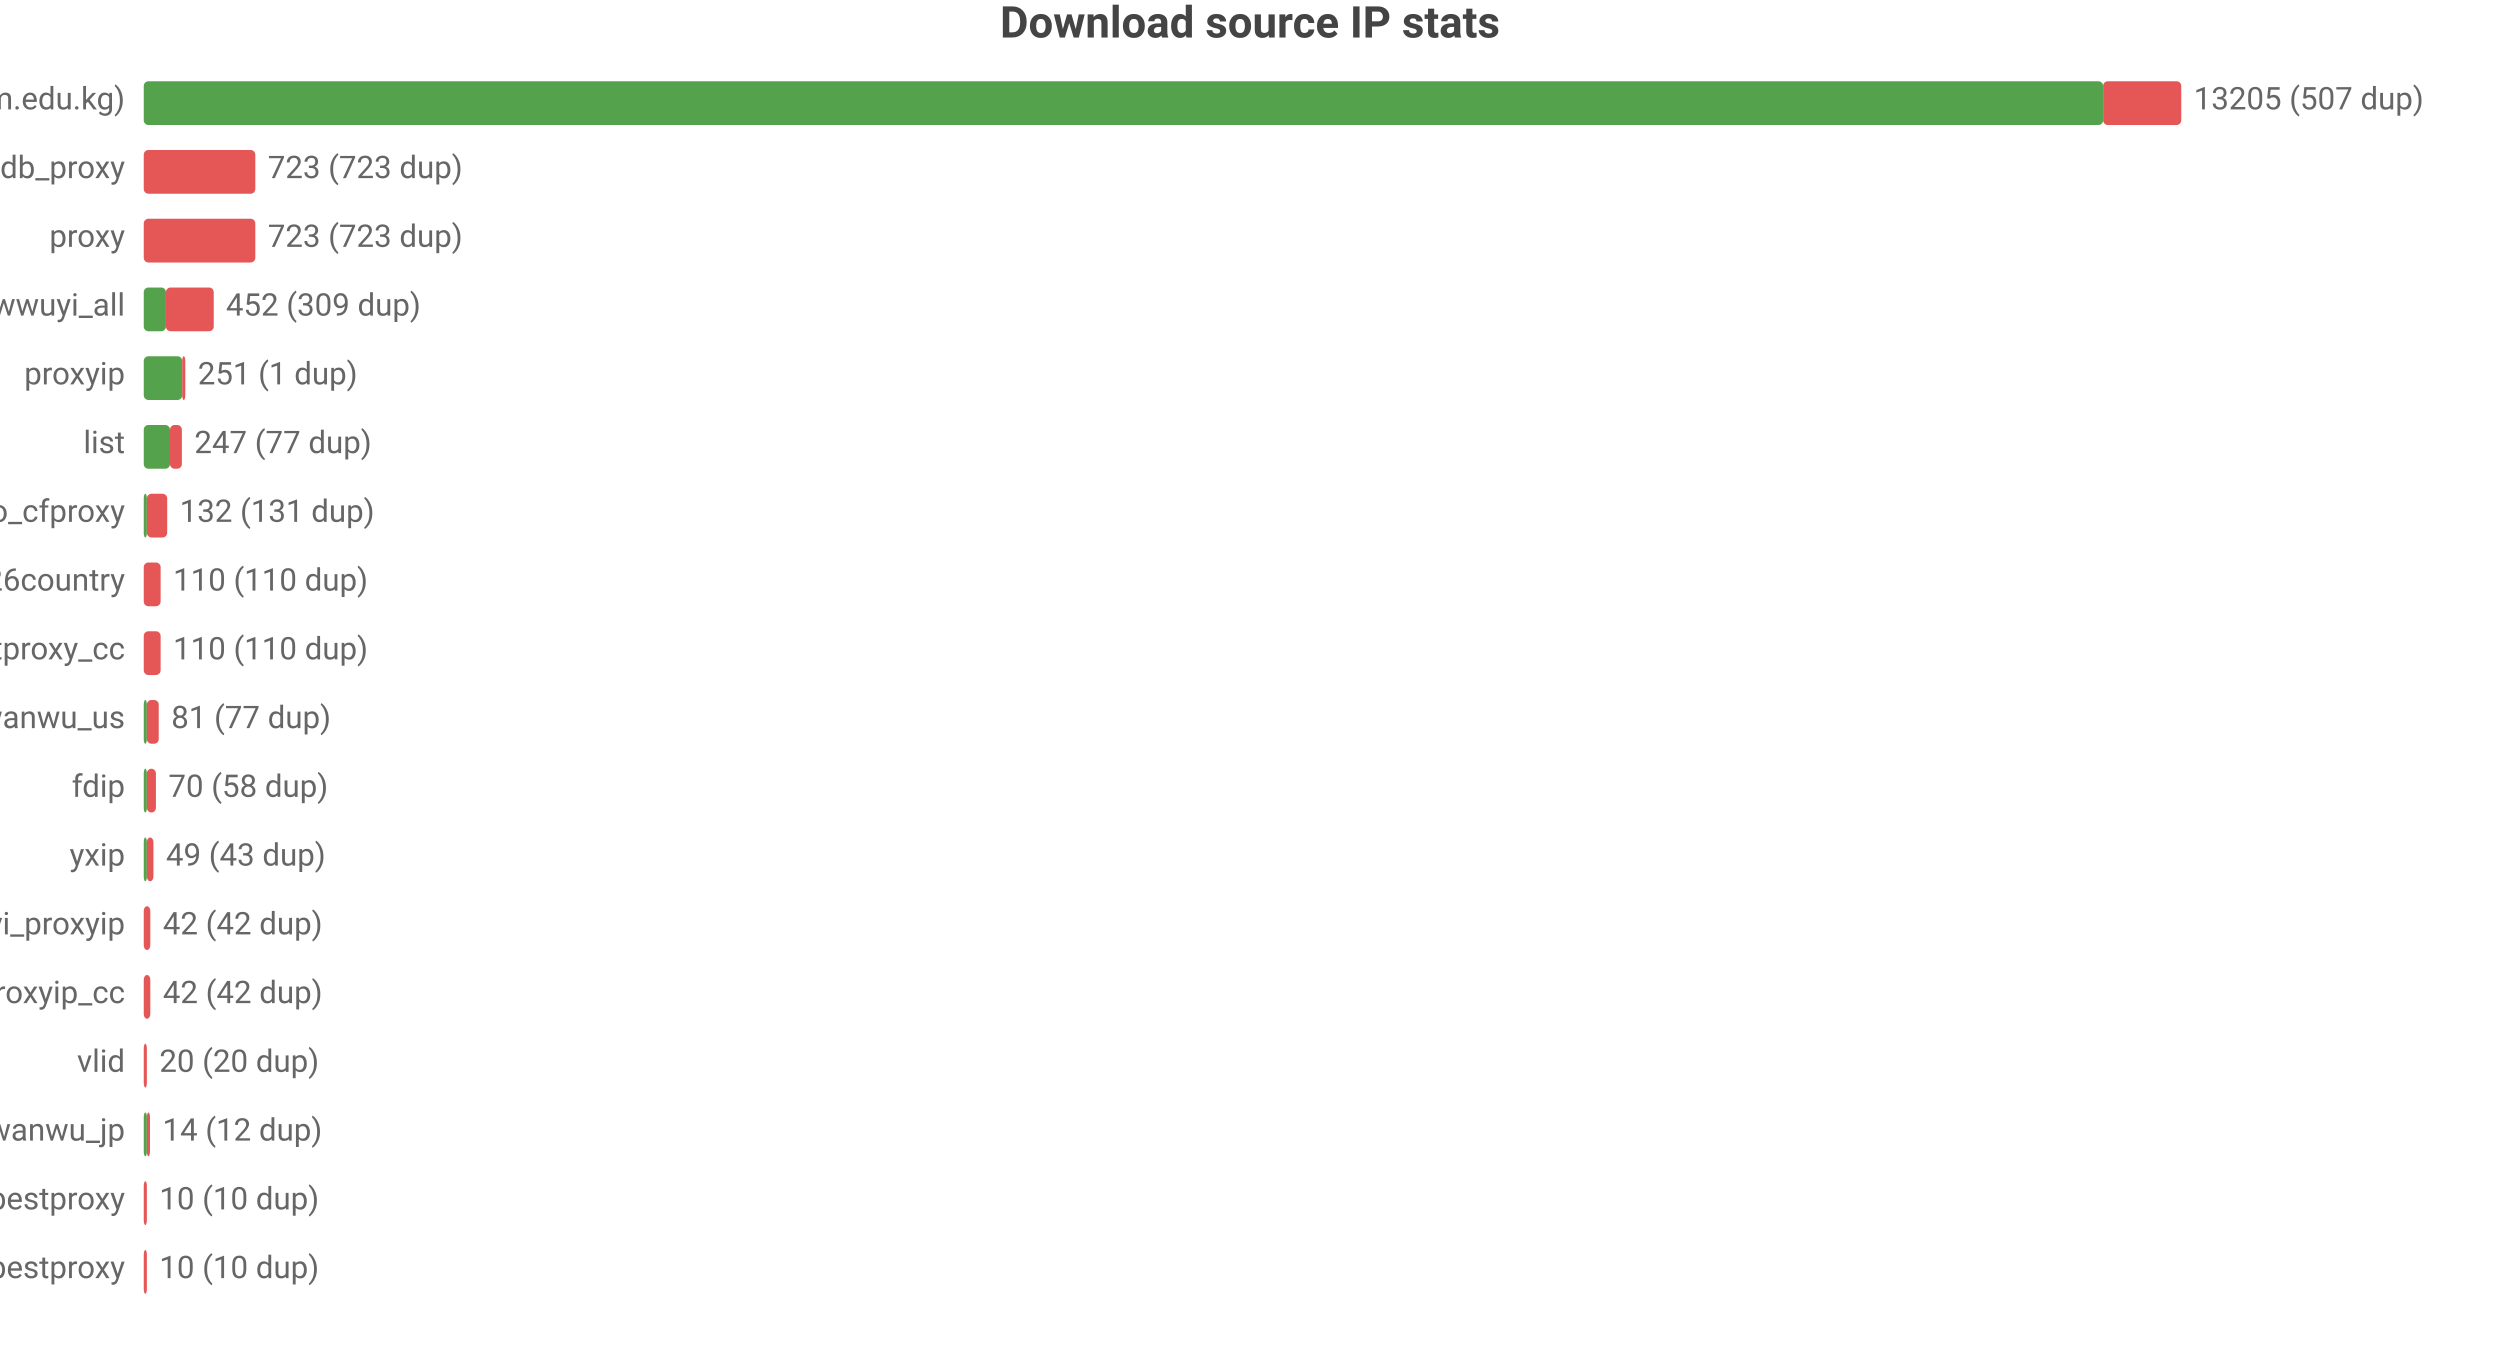
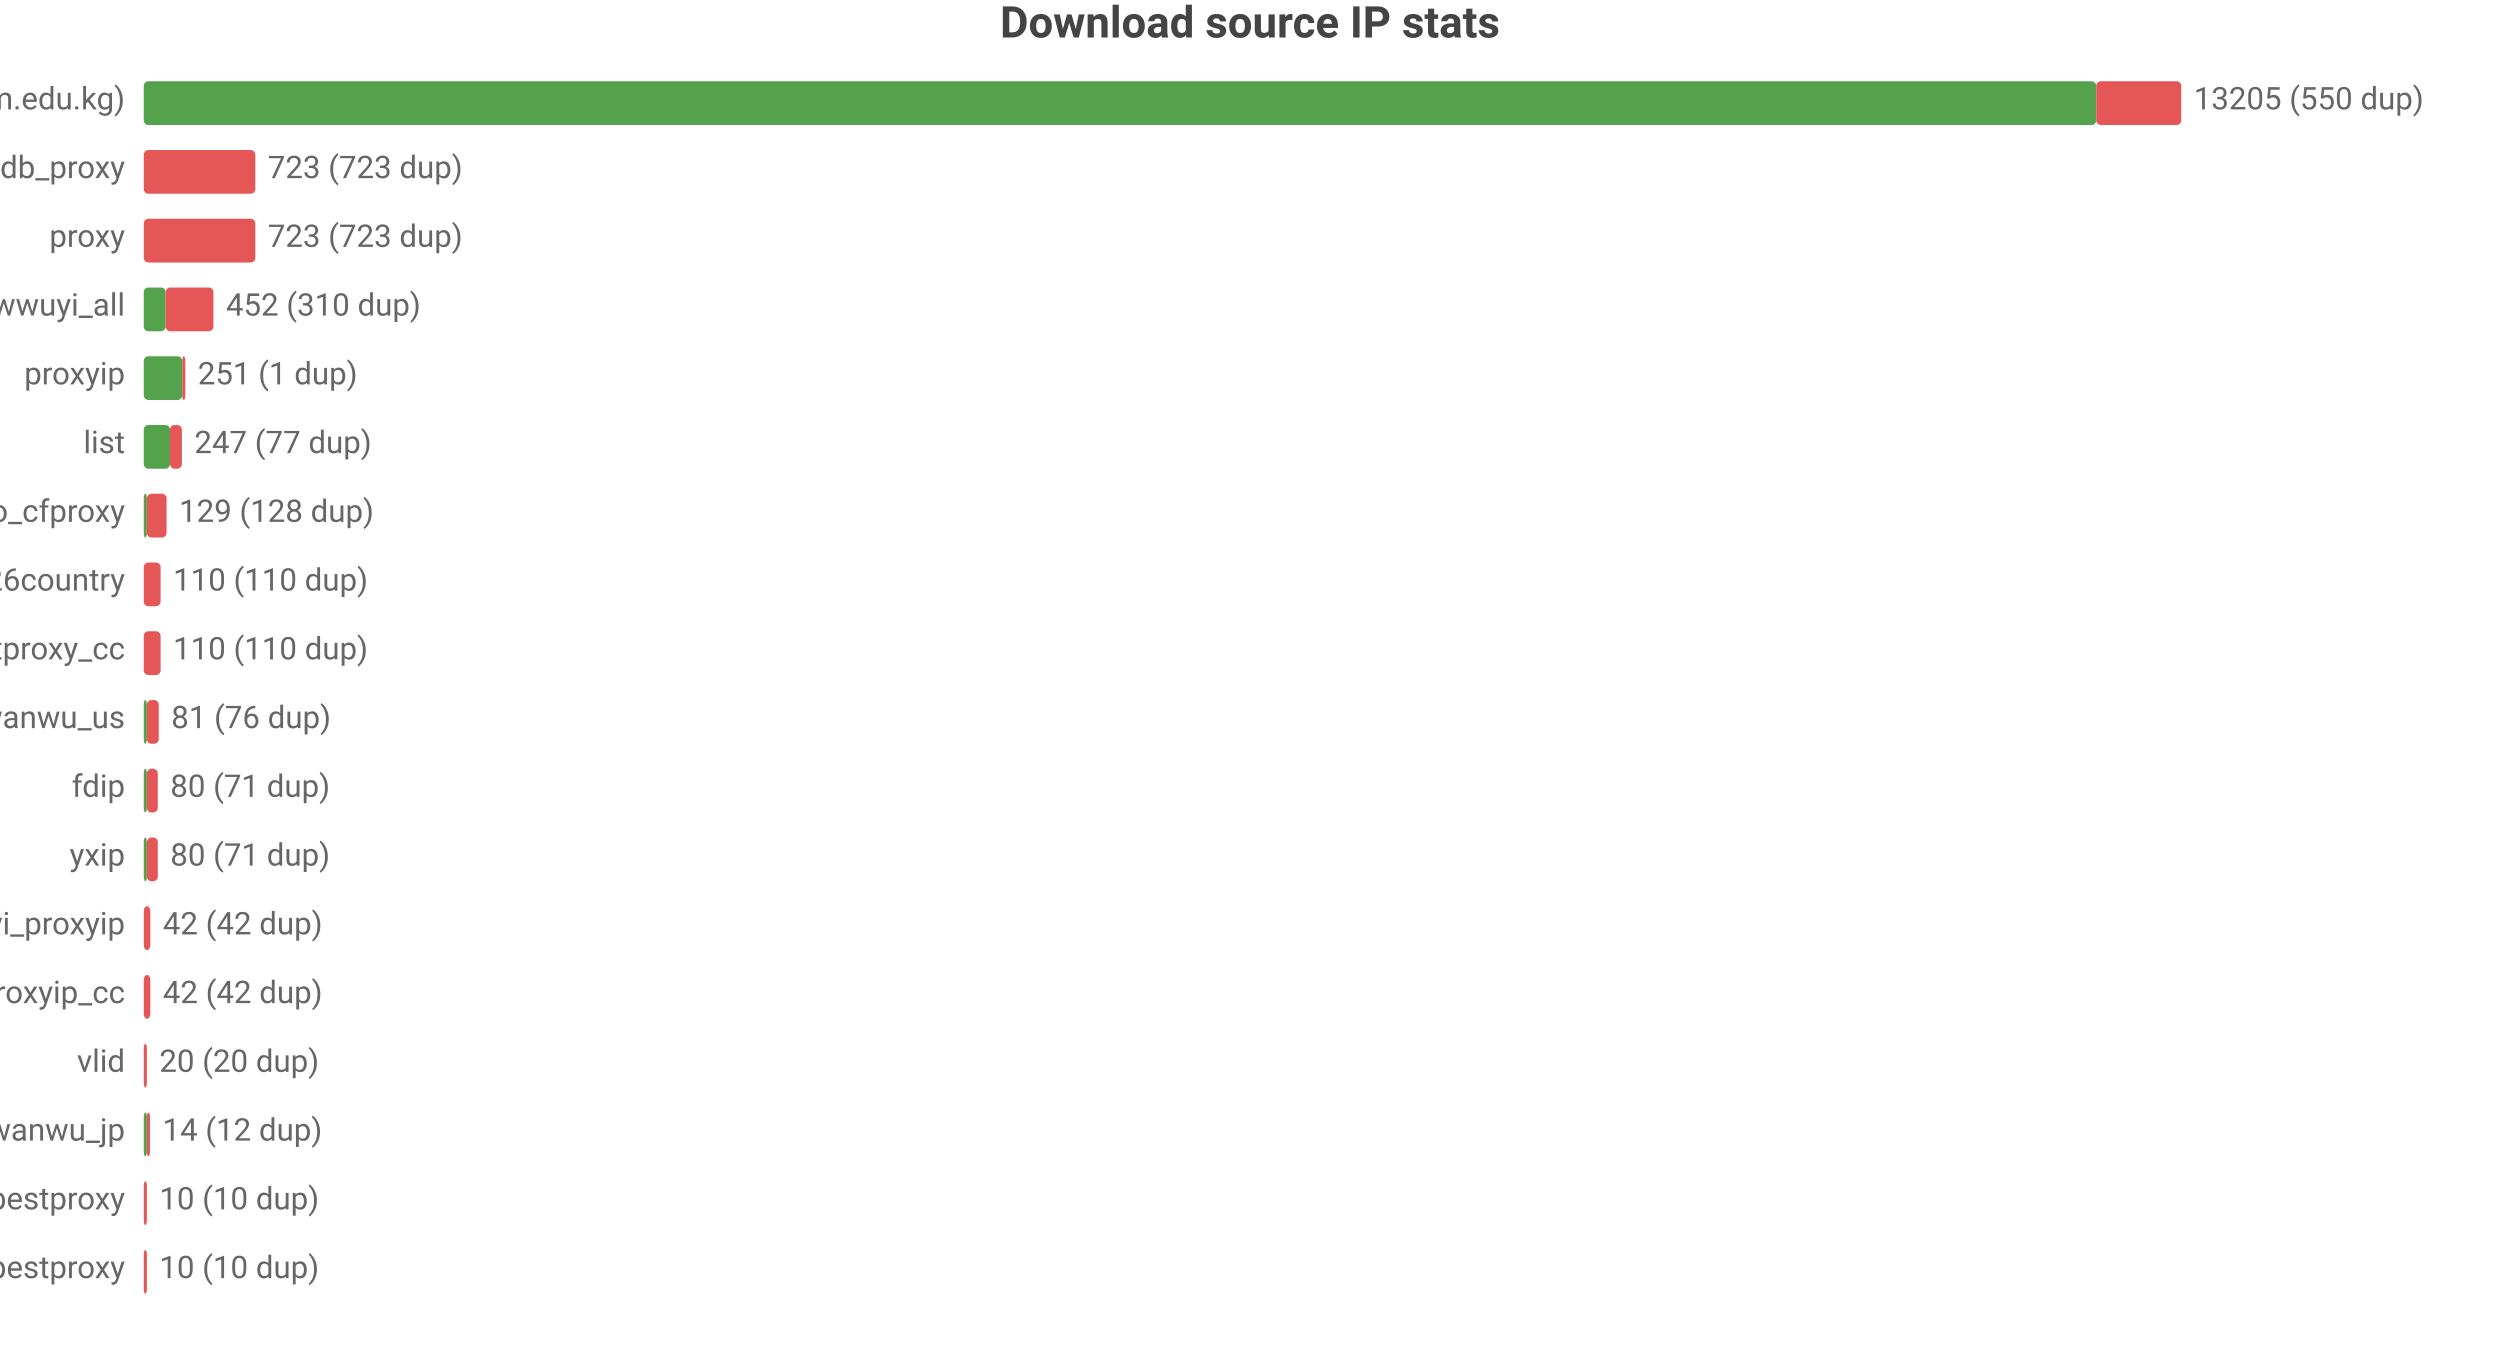
<svg xmlns="http://www.w3.org/2000/svg" width="800" height="432" viewBox="0 0 800 432">
  <rect width="800" height="432" fill="#ffffff" />
  <style>text{font-family:system-ui,-apple-system,'Segoe UI',Roboto,'PingFang SC','Microsoft YaHei','Noto Sans CJK SC',sans-serif}.g{stroke:#e8e8e8;stroke-width:1}.a{stroke:#999;stroke-width:1}.t{font-size:10px;fill:#666}.m{font-size:10px;text-anchor:middle;fill:#666}.e{font-size:10px;text-anchor:end;fill:#666}.l{font-size:11px;fill:#333}.tt{font-size:14px;font-weight:600;text-anchor:middle;fill:#444}.em{font-size:13px;text-anchor:middle;fill:#999}</style>
  <text class="tt" x="400.0" y="12">Download source IP stats</text>
  <text class="e" x="40" y="35">main (zip.cm.edu.kg)</text>
-   <rect x="46" y="26" width="627.0" height="14" fill="#54a24b" rx="1.5" />
-   <rect x="673.0" y="26" width="25.0" height="14" fill="#e45756" rx="1.5" />
-   <text class="t" x="702" y="35">13205 (507 dup)</text>
+   <rect x="46" y="26" width="624.8" height="14" fill="#54a24b" rx="1.5" />
+   <rect x="670.8" y="26" width="27.2" height="14" fill="#e45756" rx="1.5" />
+   <text class="t" x="702" y="35">13205 (550 dup)</text>
  <text class="e" x="40" y="57">ipdb_proxy</text>
  <rect x="46" y="48" width="35.7" height="14" fill="#e45756" rx="1.5" />
  <text class="t" x="85.7" y="57">723 (723 dup)</text>
  <text class="e" x="40" y="79">proxy</text>
  <rect x="46" y="70" width="35.7" height="14" fill="#e45756" rx="1.5" />
  <text class="t" x="85.7" y="79">723 (723 dup)</text>
  <text class="e" x="40" y="101">wwuyi_all</text>
-   <rect x="46" y="92" width="7.1" height="14" fill="#54a24b" rx="1.5" />
-   <rect x="53.1" y="92" width="15.3" height="14" fill="#e45756" rx="1.5" />
-   <text class="t" x="72.3" y="101">452 (309 dup)</text>
+   <rect x="46" y="92" width="7.0" height="14" fill="#54a24b" rx="1.5" />
+   <rect x="53.0" y="92" width="15.3" height="14" fill="#e45756" rx="1.5" />
+   <text class="t" x="72.3" y="101">452 (310 dup)</text>
  <text class="e" x="40" y="123">proxyip</text>
  <rect x="46" y="114" width="12.3" height="14" fill="#54a24b" rx="1.5" />
  <rect x="58.3" y="114" width="1" height="14" fill="#e45756" rx="1.5" />
  <text class="t" x="63.3" y="123">251 (1 dup)</text>
  <text class="e" x="40" y="145">list</text>
  <rect x="46" y="136" width="8.4" height="14" fill="#54a24b" rx="1.5" />
  <rect x="54.4" y="136" width="3.8" height="14" fill="#e45756" rx="1.5" />
  <text class="t" x="62.2" y="145">247 (77 dup)</text>
  <text class="e" x="40" y="167">leilao_cfproxy</text>
  <rect x="46" y="158" width="1" height="14" fill="#54a24b" rx="1.5" />
-   <rect x="47" y="158" width="6.5" height="14" fill="#e45756" rx="1.5" />
-   <text class="t" x="57.5" y="167">132 (131 dup)</text>
+   <rect x="47" y="158" width="6.3" height="14" fill="#e45756" rx="1.5" />
+   <text class="t" x="57.3" y="167">129 (128 dup)</text>
  <text class="e" x="40" y="189">bestproxy%26country</text>
  <rect x="46" y="180" width="5.4" height="14" fill="#e45756" rx="1.5" />
  <text class="t" x="55.4" y="189">110 (110 dup)</text>
  <text class="e" x="40" y="211">ipdb_bestproxy_cc</text>
  <rect x="46" y="202" width="5.4" height="14" fill="#e45756" rx="1.5" />
  <text class="t" x="55.4" y="211">110 (110 dup)</text>
  <text class="e" x="40" y="233">wanwu_us</text>
  <rect x="46" y="224" width="1" height="14" fill="#54a24b" rx="1.5" />
  <rect x="47" y="224" width="3.8" height="14" fill="#e45756" rx="1.5" />
-   <text class="t" x="54.8" y="233">81 (77 dup)</text>
+   <text class="t" x="54.8" y="233">81 (76 dup)</text>
  <text class="e" x="40" y="255">fdip</text>
  <rect x="46" y="246" width="1" height="14" fill="#54a24b" rx="1.5" />
-   <rect x="47" y="246" width="2.9" height="14" fill="#e45756" rx="1.5" />
-   <text class="t" x="53.9" y="255">70 (58 dup)</text>
+   <rect x="47" y="246" width="3.5" height="14" fill="#e45756" rx="1.5" />
+   <text class="t" x="54.5" y="255">80 (71 dup)</text>
  <text class="e" x="40" y="277">yxip</text>
  <rect x="46" y="268" width="1" height="14" fill="#54a24b" rx="1.5" />
-   <rect x="47" y="268" width="2.1" height="14" fill="#e45756" rx="1.5" />
-   <text class="t" x="53.1" y="277">49 (43 dup)</text>
+   <rect x="47" y="268" width="3.5" height="14" fill="#e45756" rx="1.5" />
+   <text class="t" x="54.5" y="277">80 (71 dup)</text>
  <text class="e" x="40" y="299">wwuyi_proxyip</text>
  <rect x="46" y="290" width="2.1" height="14" fill="#e45756" rx="1.5" />
  <text class="t" x="52.1" y="299">42 (42 dup)</text>
  <text class="e" x="40" y="321">wwuyi_proxyip_cc</text>
  <rect x="46" y="312" width="2.1" height="14" fill="#e45756" rx="1.5" />
  <text class="t" x="52.1" y="321">42 (42 dup)</text>
  <text class="e" x="40" y="343">vlid</text>
  <rect x="46" y="334" width="1" height="14" fill="#e45756" rx="1.5" />
  <text class="t" x="51" y="343">20 (20 dup)</text>
  <text class="e" x="40" y="365">wanwu_jp</text>
  <rect x="46" y="356" width="1" height="14" fill="#54a24b" rx="1.5" />
  <rect x="47" y="356" width="1" height="14" fill="#e45756" rx="1.5" />
  <text class="t" x="52" y="365">14 (12 dup)</text>
  <text class="e" x="40" y="387">bestproxy</text>
  <rect x="46" y="378" width="1" height="14" fill="#e45756" rx="1.5" />
  <text class="t" x="51" y="387">10 (10 dup)</text>
  <text class="e" x="40" y="409">ipdb_bestproxy</text>
  <rect x="46" y="400" width="1" height="14" fill="#e45756" rx="1.5" />
  <text class="t" x="51" y="409">10 (10 dup)</text>
</svg>
